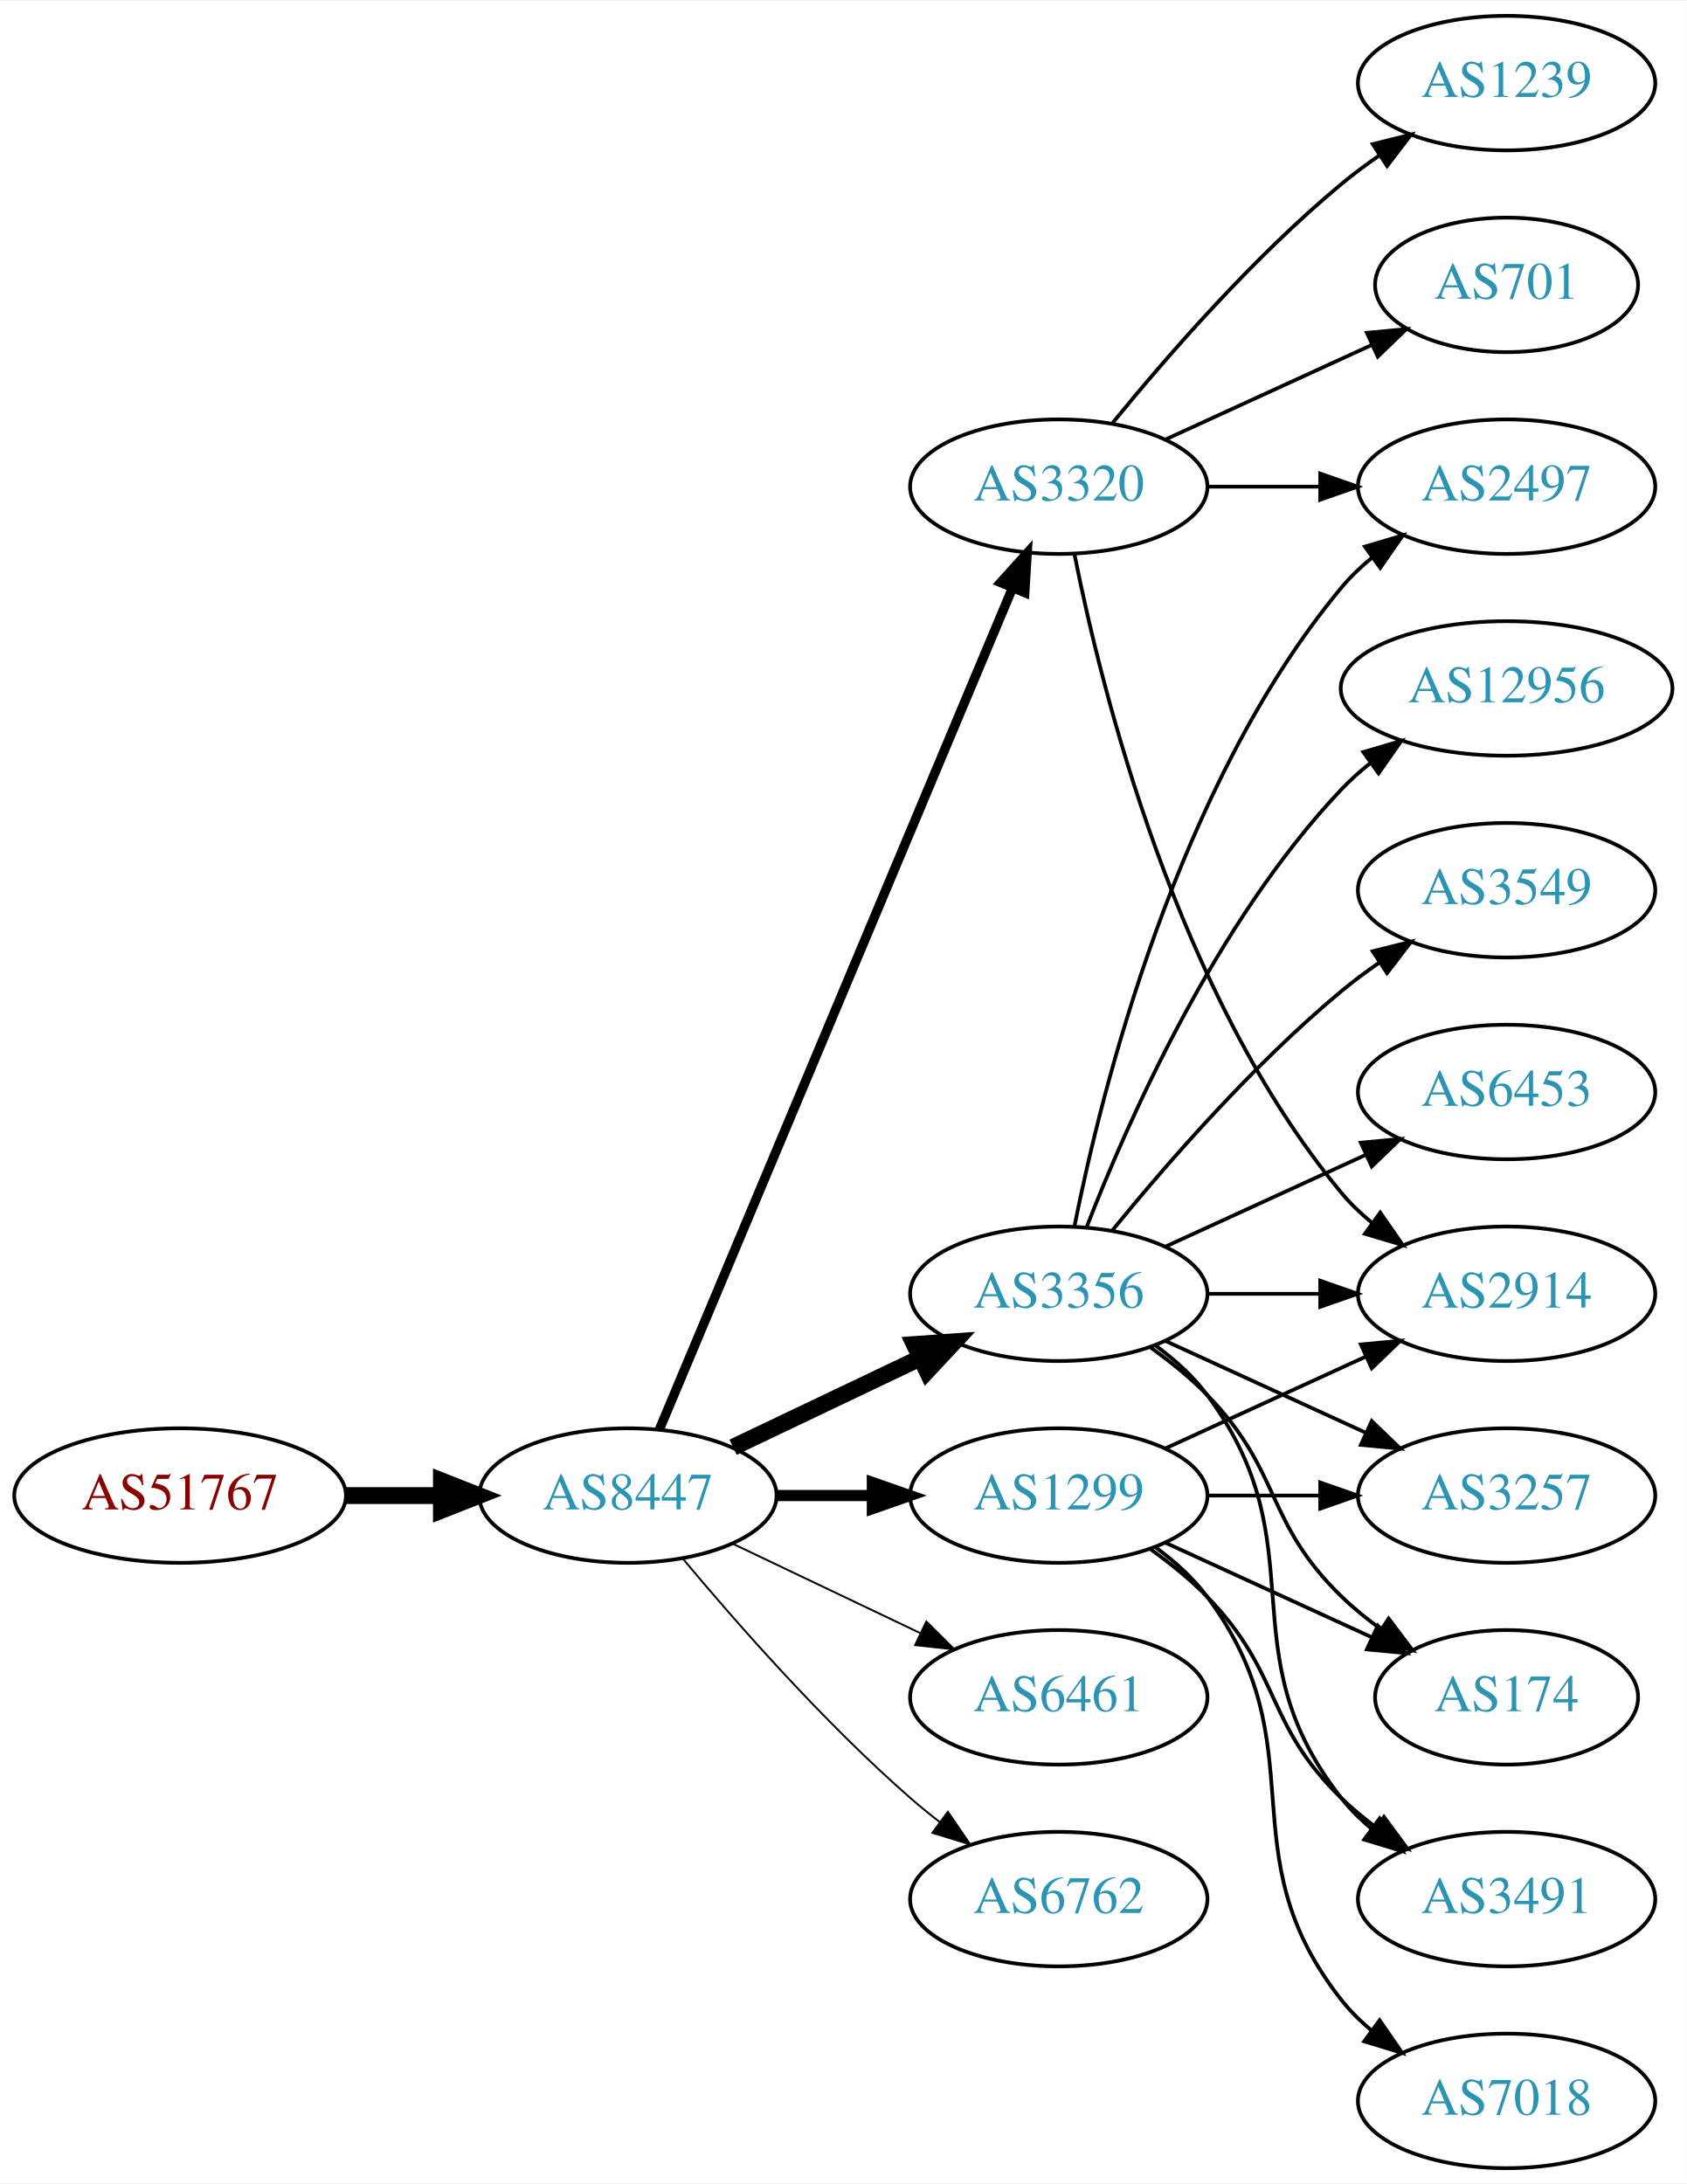
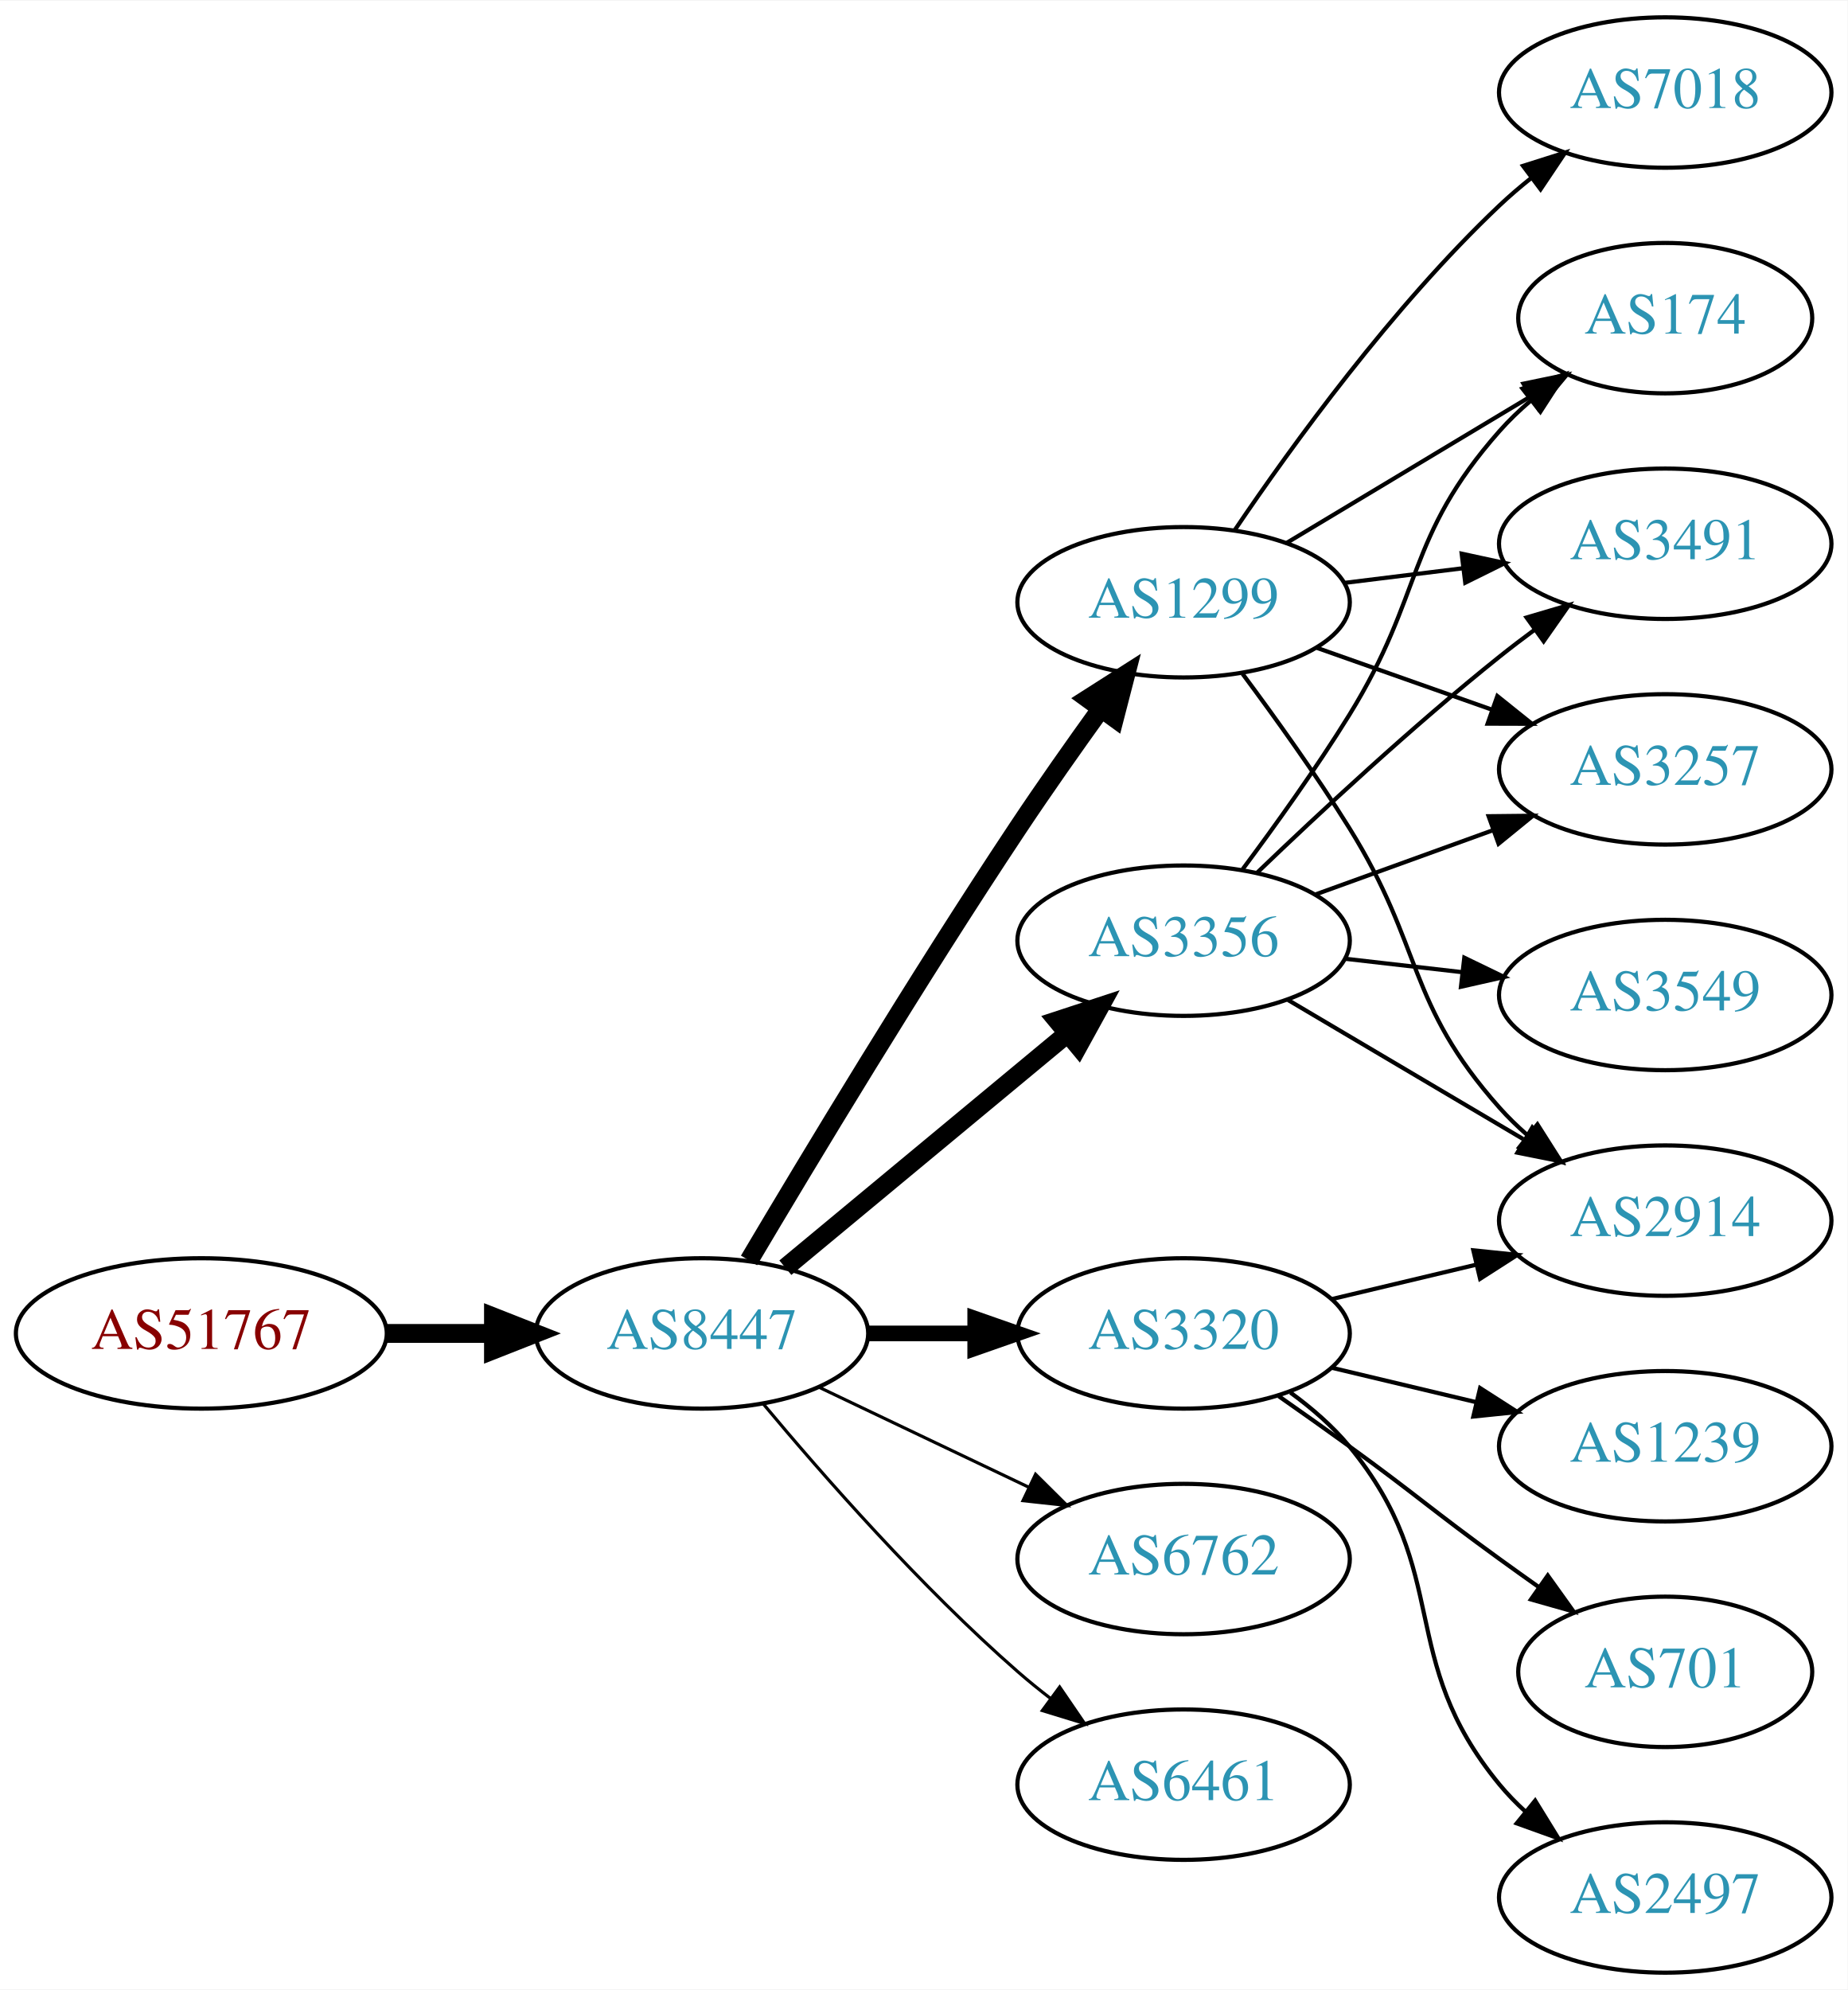
- <svg xmlns="http://www.w3.org/2000/svg" xmlns:xlink="http://www.w3.org/1999/xlink" width="451pt" height="584pt" viewBox="0.00 0.00 451.37 584.00">
-   <g id="graph0" class="graph" transform="scale(1 1) rotate(0) translate(4 580)">
-     <polygon fill="white" stroke="none" points="-4,4 -4,-580 447.37,-580 447.37,4 -4,4" />
+ <svg xmlns="http://www.w3.org/2000/svg" xmlns:xlink="http://www.w3.org/1999/xlink" width="442pt" height="476pt" viewBox="0.00 0.00 442.27 476.00">
+   <g id="graph0" class="graph" transform="scale(1 1) rotate(0) translate(4 472)">
+     <polygon fill="white" stroke="none" points="-4,4 -4,-472 438.271,-472 438.271,4 -4,4" />
    <g id="node1" class="node">
      <g id="a_node1">
        <a xlink:href="/asn/51767" xlink:title="AS51767 ~ Johanniter-Unfall-Hilfe [AT]">
-           <ellipse fill="#ffffff" stroke="black" cx="44.196" cy="-180" rx="44.393" ry="18" />
-           <text text-anchor="middle" x="44.196" y="-176.3" font-family="Times,serif" font-size="14.00" fill="#880000">AS51767</text>
+           <ellipse fill="#ffffff" stroke="black" cx="44.196" cy="-153" rx="44.393" ry="18" />
+           <text text-anchor="middle" x="44.196" y="-149.3" font-family="Times,serif" font-size="14.00" fill="#880000">AS51767</text>
        </a>
      </g>
    </g>
    <g id="node2" class="node">
      <g id="a_node2">
        <a xlink:href="/asn/8447" xlink:title="AS8447 ~ A1 Telekom Austria AG [AT]">
-           <ellipse fill="#ffffff" stroke="black" cx="164.039" cy="-180" rx="39.794" ry="18" />
-           <text text-anchor="middle" x="164.039" y="-176.3" font-family="Times,serif" font-size="14.00" fill="#2c94b3">AS8447</text>
+           <ellipse fill="#ffffff" stroke="black" cx="164.039" cy="-153" rx="39.794" ry="18" />
+           <text text-anchor="middle" x="164.039" y="-149.3" font-family="Times,serif" font-size="14.00" fill="#2c94b3">AS8447</text>
        </a>
      </g>
    </g>
    <g id="edge1" class="edge">
-       <path fill="none" stroke="black" stroke-width="4.5" d="M88.407,-180C96.72,-180 105.482,-180 113.965,-180" />
-       <polygon fill="black" stroke="black" stroke-width="4.5" points="114.123,-183.938 124.123,-180 114.123,-176.063 114.123,-183.938" />
+       <path fill="none" stroke="black" stroke-width="4.5" d="M88.407,-153C96.72,-153 105.482,-153 113.965,-153" />
+       <polygon fill="black" stroke="black" stroke-width="4.5" points="114.123,-156.938 124.123,-153 114.123,-149.063 114.123,-156.938" />
    </g>
    <g id="node3" class="node">
      <g id="a_node3">
        <a xlink:href="/asn/3356" xlink:title="AS3356 ~ Level 3 Parent, LLC [US]">
-           <ellipse fill="#ffffff" stroke="black" cx="279.332" cy="-234" rx="39.794" ry="18" />
-           <text text-anchor="middle" x="279.332" y="-230.3" font-family="Times,serif" font-size="14.00" fill="#2c94b3">AS3356</text>
+           <ellipse fill="#ffffff" stroke="black" cx="279.332" cy="-247" rx="39.794" ry="18" />
+           <text text-anchor="middle" x="279.332" y="-243.3" font-family="Times,serif" font-size="14.00" fill="#2c94b3">AS3356</text>
        </a>
      </g>
    </g>
    <g id="edge2" class="edge">
-       <path fill="none" stroke="black" stroke-width="4.5" d="M192.175,-192.934C207.169,-200.081 225.99,-209.052 242.213,-216.785" />
-       <polygon fill="black" stroke="black" stroke-width="4.5" points="240.695,-220.423 251.417,-221.171 244.084,-213.314 240.695,-220.423" />
+       <path fill="none" stroke="black" stroke-width="4.5" d="M184.001,-168.733C202.464,-184.052 230.7,-207.48 251.471,-224.713" />
+       <polygon fill="black" stroke="black" stroke-width="4.5" points="249.097,-227.86 259.307,-231.215 254.125,-221.8 249.097,-227.86" />
    </g>
    <g id="node4" class="node">
      <g id="a_node4">
        <a xlink:href="/asn/3320" xlink:title="AS3320 ~ DTAG [DE]">
-           <ellipse fill="#ffffff" stroke="black" cx="279.332" cy="-450" rx="39.794" ry="18" />
-           <text text-anchor="middle" x="279.332" y="-446.3" font-family="Times,serif" font-size="14.00" fill="#2c94b3">AS3320</text>
+           <ellipse fill="#ffffff" stroke="black" cx="279.332" cy="-153" rx="39.794" ry="18" />
+           <text text-anchor="middle" x="279.332" y="-149.3" font-family="Times,serif" font-size="14.00" fill="#2c94b3">AS3320</text>
        </a>
      </g>
    </g>
    <g id="edge3" class="edge">
-       <path fill="none" stroke="black" stroke-width="2.5" d="M172.472,-197.715C191.797,-243.771 243.72,-367.514 266.893,-422.739" />
-       <polygon fill="black" stroke="black" stroke-width="2.5" points="263.774,-424.352 270.871,-432.219 270.229,-421.644 263.774,-424.352" />
+       <path fill="none" stroke="black" stroke-width="3.75" d="M203.711,-153C211.914,-153 220.678,-153 229.21,-153" />
+       <polygon fill="black" stroke="black" stroke-width="3.75" points="229.449,-156.5 239.449,-153 229.449,-149.5 229.449,-156.5" />
    </g>
    <g id="node5" class="node">
      <g id="a_node5">
-         <a xlink:href="/asn/1299" xlink:title="AS1299 ~ Telia Carrier [EU]">
-           <ellipse fill="#ffffff" stroke="black" cx="279.332" cy="-180" rx="39.794" ry="18" />
-           <text text-anchor="middle" x="279.332" y="-176.3" font-family="Times,serif" font-size="14.00" fill="#2c94b3">AS1299</text>
+         <a xlink:href="/asn/6762" xlink:title="AS6762 ~ TELECOM ITALIA SPARKLE S.p.A. [IT]">
+           <ellipse fill="#ffffff" stroke="black" cx="279.332" cy="-99" rx="39.794" ry="18" />
+           <text text-anchor="middle" x="279.332" y="-95.3" font-family="Times,serif" font-size="14.00" fill="#2c94b3">AS6762</text>
        </a>
      </g>
    </g>
    <g id="edge4" class="edge">
-       <path fill="none" stroke="black" stroke-width="3" d="M203.711,-180C211.914,-180 220.678,-180 229.21,-180" />
-       <polygon fill="black" stroke="black" stroke-width="3" points="229.449,-183.5 239.449,-180 229.449,-176.5 229.449,-183.5" />
+       <path fill="none" stroke="black" stroke-width="0.75" d="M192.175,-140.066C207.169,-132.919 225.99,-123.948 242.213,-116.215" />
+       <polygon fill="black" stroke="black" stroke-width="0.75" points="243.895,-119.291 251.417,-111.829 240.884,-112.972 243.895,-119.291" />
    </g>
    <g id="node6" class="node">
      <g id="a_node6">
-         <a xlink:href="/asn/6461" xlink:title="AS6461 ~ Zayo Bandwidth [US]">
-           <ellipse fill="#ffffff" stroke="black" cx="279.332" cy="-126" rx="39.794" ry="18" />
-           <text text-anchor="middle" x="279.332" y="-122.3" font-family="Times,serif" font-size="14.00" fill="#2c94b3">AS6461</text>
+         <a xlink:href="/asn/1299" xlink:title="AS1299 ~ Telia Carrier [EU]">
+           <ellipse fill="#ffffff" stroke="black" cx="279.332" cy="-328" rx="39.794" ry="18" />
+           <text text-anchor="middle" x="279.332" y="-324.3" font-family="Times,serif" font-size="14.00" fill="#2c94b3">AS1299</text>
        </a>
      </g>
    </g>
    <g id="edge5" class="edge">
-       <path fill="none" stroke="black" stroke-width="0.5" d="M192.175,-167.066C207.169,-159.919 225.99,-150.948 242.213,-143.215" />
-       <polygon fill="black" stroke="black" stroke-width="0.5" points="243.895,-146.291 251.417,-138.829 240.884,-139.972 243.895,-146.291" />
+       <path fill="none" stroke="black" stroke-width="4.5" d="M175.303,-170.467C189.366,-194.202 215.625,-237.829 239.685,-274 245.975,-283.456 253.147,-293.632 259.591,-302.572" />
+       <polygon fill="black" stroke="black" stroke-width="4.5" points="256.432,-304.923 265.494,-310.702 262.805,-300.296 256.432,-304.923" />
    </g>
    <g id="node7" class="node">
      <g id="a_node7">
-         <a xlink:href="/asn/6762" xlink:title="AS6762 ~ TELECOM ITALIA SPARKLE S.p.A. [IT]">
-           <ellipse fill="#ffffff" stroke="black" cx="279.332" cy="-72" rx="39.794" ry="18" />
-           <text text-anchor="middle" x="279.332" y="-68.3" font-family="Times,serif" font-size="14.00" fill="#2c94b3">AS6762</text>
+         <a xlink:href="/asn/6461" xlink:title="AS6461 ~ Zayo Bandwidth [US]">
+           <ellipse fill="#ffffff" stroke="black" cx="279.332" cy="-45" rx="39.794" ry="18" />
+           <text text-anchor="middle" x="279.332" y="-41.3" font-family="Times,serif" font-size="14.00" fill="#2c94b3">AS6461</text>
        </a>
      </g>
    </g>
    <g id="edge6" class="edge">
-       <path fill="none" stroke="black" stroke-width="0.5" d="M178.669,-163.183C192.951,-146.071 216.498,-119.255 239.685,-99 242.151,-96.846 244.789,-94.706 247.487,-92.628" />
-       <polygon fill="black" stroke="black" stroke-width="0.5" points="249.66,-95.375 255.641,-86.63 245.512,-89.736 249.66,-95.375" />
+       <path fill="none" stroke="black" stroke-width="0.75" d="M178.669,-136.183C192.951,-119.071 216.498,-92.255 239.685,-72 242.151,-69.846 244.789,-67.706 247.487,-65.628" />
+       <polygon fill="black" stroke="black" stroke-width="0.75" points="249.66,-68.375 255.641,-59.63 245.512,-62.736 249.66,-68.375" />
    </g>
    <g id="node8" class="node">
      <g id="a_node8">
-         <a xlink:href="/asn/2914" xlink:title="AS2914 ~ NTT America, Inc. [US]">
-           <ellipse fill="#ffffff" stroke="black" cx="399.174" cy="-234" rx="39.794" ry="18" />
-           <text text-anchor="middle" x="399.174" y="-230.3" font-family="Times,serif" font-size="14.00" fill="#2c94b3">AS2914</text>
+         <a xlink:href="/asn/174" xlink:title="AS174 ~ Cogent Communications [US]">
+           <ellipse fill="#ffffff" stroke="black" cx="394.625" cy="-396" rx="35.194" ry="18" />
+           <text text-anchor="middle" x="394.625" y="-392.3" font-family="Times,serif" font-size="14.00" fill="#2c94b3">AS174</text>
        </a>
      </g>
    </g>
    <g id="edge7" class="edge">
-       <path fill="none" stroke="black" d="M319.244,-234C328.798,-234 339.147,-234 349.11,-234" />
-       <polygon fill="black" stroke="black" points="349.302,-237.5 359.302,-234 349.302,-230.5 349.302,-237.5" />
+       <path fill="none" stroke="black" d="M293.472,-264.105C301.25,-274.529 311.093,-288.255 318.978,-301 336.969,-330.081 332.328,-343.38 354.978,-369 357.201,-371.514 359.703,-373.915 362.338,-376.176" />
+       <polygon fill="black" stroke="black" points="360.448,-379.14 370.494,-382.505 364.739,-373.609 360.448,-379.14" />
    </g>
    <g id="node9" class="node">
      <g id="a_node9">
-         <a xlink:href="/asn/2497" xlink:title="AS2497 ~ Internet Initiative Japan Inc. [JP]">
-           <ellipse fill="#ffffff" stroke="black" cx="399.174" cy="-450" rx="39.794" ry="18" />
-           <text text-anchor="middle" x="399.174" y="-446.3" font-family="Times,serif" font-size="14.00" fill="#2c94b3">AS2497</text>
+         <a xlink:href="/asn/3491" xlink:title="AS3491 ~ PCCW Global, Inc. [US]">
+           <ellipse fill="#ffffff" stroke="black" cx="394.625" cy="-342" rx="39.794" ry="18" />
+           <text text-anchor="middle" x="394.625" y="-338.3" font-family="Times,serif" font-size="14.00" fill="#2c94b3">AS3491</text>
        </a>
      </g>
    </g>
    <g id="edge8" class="edge">
-       <path fill="none" stroke="black" d="M283.53,-252.073C290.694,-288.141 310.968,-370.125 354.978,-423 357.383,-425.889 360.179,-428.563 363.172,-431.013" />
-       <polygon fill="black" stroke="black" points="361.26,-433.95 371.415,-436.973 365.361,-428.277 361.26,-433.95" />
+       <path fill="none" stroke="black" d="M296.975,-263.312C311.751,-277.51 334.164,-298.363 354.978,-315 357.681,-317.161 360.546,-319.344 363.444,-321.484" />
+       <polygon fill="black" stroke="black" points="361.436,-324.35 371.599,-327.344 365.521,-318.666 361.436,-324.35" />
    </g>
    <g id="node10" class="node">
      <g id="a_node10">
-         <a xlink:href="/asn/3549" xlink:title="AS3549 ~ Level 3 Parent, LLC [US]">
-           <ellipse fill="#ffffff" stroke="black" cx="399.174" cy="-342" rx="39.794" ry="18" />
-           <text text-anchor="middle" x="399.174" y="-338.3" font-family="Times,serif" font-size="14.00" fill="#2c94b3">AS3549</text>
+         <a xlink:href="/asn/3257" xlink:title="AS3257 ~ GTT [DE]">
+           <ellipse fill="#ffffff" stroke="black" cx="394.625" cy="-288" rx="39.794" ry="18" />
+           <text text-anchor="middle" x="394.625" y="-284.3" font-family="Times,serif" font-size="14.00" fill="#2c94b3">AS3257</text>
        </a>
      </g>
    </g>
    <g id="edge9" class="edge">
-       <path fill="none" stroke="black" d="M293.751,-251.065C307.865,-268.375 331.28,-295.345 354.978,-315 358.194,-317.668 361.695,-320.27 365.265,-322.741" />
-       <polygon fill="black" stroke="black" points="363.343,-325.666 373.622,-328.236 367.189,-319.817 363.343,-325.666" />
+       <path fill="none" stroke="black" d="M310.99,-258.095C323.963,-262.79 339.256,-268.324 353.137,-273.348" />
+       <polygon fill="black" stroke="black" points="352.347,-276.784 362.941,-276.896 354.729,-270.202 352.347,-276.784" />
    </g>
    <g id="node11" class="node">
      <g id="a_node11">
-         <a xlink:href="/asn/6453" xlink:title="AS6453 ~ TATA COMMUNICATIONS (AMERICA) INC [US]">
-           <ellipse fill="#ffffff" stroke="black" cx="399.174" cy="-288" rx="39.794" ry="18" />
-           <text text-anchor="middle" x="399.174" y="-284.3" font-family="Times,serif" font-size="14.00" fill="#2c94b3">AS6453</text>
+         <a xlink:href="/asn/3549" xlink:title="AS3549 ~ Level 3 Parent, LLC [US]">
+           <ellipse fill="#ffffff" stroke="black" cx="394.625" cy="-234" rx="39.794" ry="18" />
+           <text text-anchor="middle" x="394.625" y="-230.3" font-family="Times,serif" font-size="14.00" fill="#2c94b3">AS3549</text>
        </a>
      </g>
    </g>
    <g id="edge10" class="edge">
-       <path fill="none" stroke="black" d="M307.96,-246.661C323.917,-253.973 344.188,-263.261 361.471,-271.181" />
-       <polygon fill="black" stroke="black" points="360.169,-274.435 370.718,-275.419 363.085,-268.071 360.169,-274.435" />
+       <path fill="none" stroke="black" d="M318.057,-242.671C327.038,-241.641 336.737,-240.528 346.094,-239.454" />
+       <polygon fill="black" stroke="black" points="346.529,-242.927 356.064,-238.31 345.731,-235.973 346.529,-242.927" />
    </g>
    <g id="node12" class="node">
      <g id="a_node12">
-         <a xlink:href="/asn/3257" xlink:title="AS3257 ~ GTT [DE]">
-           <ellipse fill="#ffffff" stroke="black" cx="399.174" cy="-180" rx="39.794" ry="18" />
-           <text text-anchor="middle" x="399.174" y="-176.3" font-family="Times,serif" font-size="14.00" fill="#2c94b3">AS3257</text>
+         <a xlink:href="/asn/2914" xlink:title="AS2914 ~ NTT America, Inc. [US]">
+           <ellipse fill="#ffffff" stroke="black" cx="394.625" cy="-180" rx="39.794" ry="18" />
+           <text text-anchor="middle" x="394.625" y="-176.3" font-family="Times,serif" font-size="14.00" fill="#2c94b3">AS2914</text>
        </a>
      </g>
    </g>
    <g id="edge11" class="edge">
-       <path fill="none" stroke="black" d="M307.96,-221.339C323.917,-214.027 344.188,-204.739 361.471,-196.819" />
-       <polygon fill="black" stroke="black" points="363.085,-199.929 370.718,-192.581 360.169,-193.565 363.085,-199.929" />
+       <path fill="none" stroke="black" d="M304.358,-232.791C320.73,-223.109 342.618,-210.165 360.622,-199.518" />
+       <polygon fill="black" stroke="black" points="362.807,-202.292 369.633,-194.188 359.244,-196.266 362.807,-202.292" />
+     </g>
+     <g id="edge12" class="edge">
+       <path fill="none" stroke="black" d="M314.939,-161.248C325.81,-163.838 337.964,-166.735 349.407,-169.462" />
+       <polygon fill="black" stroke="black" points="348.69,-172.889 359.229,-171.803 350.313,-166.08 348.69,-172.889" />
    </g>
    <g id="node13" class="node">
      <g id="a_node13">
-         <a xlink:href="/asn/12956" xlink:title="AS12956 ~ TELXIUS [ES]">
-           <ellipse fill="#ffffff" stroke="black" cx="399.174" cy="-396" rx="44.393" ry="18" />
-           <text text-anchor="middle" x="399.174" y="-392.3" font-family="Times,serif" font-size="14.00" fill="#2c94b3">AS12956</text>
-         </a>
-       </g>
-     </g>
-     <g id="edge12" class="edge">
-       <path fill="none" stroke="black" d="M286.855,-251.994C297.605,-279.728 321.262,-333.429 354.978,-369 357.362,-371.515 360.029,-373.893 362.835,-376.117" />
-       <polygon fill="black" stroke="black" points="360.828,-378.985 370.997,-381.961 364.904,-373.293 360.828,-378.985" />
+         <a xlink:href="/asn/1239" xlink:title="AS1239 ~ Sprint [US]">
+           <ellipse fill="#ffffff" stroke="black" cx="394.625" cy="-126" rx="39.794" ry="18" />
+           <text text-anchor="middle" x="394.625" y="-122.3" font-family="Times,serif" font-size="14.00" fill="#2c94b3">AS1239</text>
+         </a>
+       </g>
+     </g>
+     <g id="edge13" class="edge">
+       <path fill="none" stroke="black" d="M314.939,-144.752C325.81,-142.162 337.964,-139.265 349.407,-136.538" />
+       <polygon fill="black" stroke="black" points="350.313,-139.92 359.229,-134.197 348.69,-133.111 350.313,-139.92" />
    </g>
    <g id="node14" class="node">
      <g id="a_node14">
-         <a xlink:href="/asn/174" xlink:title="AS174 ~ Cogent Communications [US]">
-           <ellipse fill="#ffffff" stroke="black" cx="399.174" cy="-126" rx="35.194" ry="18" />
-           <text text-anchor="middle" x="399.174" y="-122.3" font-family="Times,serif" font-size="14.00" fill="#2c94b3">AS174</text>
-         </a>
-       </g>
-     </g>
-     <g id="edge13" class="edge">
-       <path fill="none" stroke="black" d="M303.926,-219.611C309.182,-215.852 314.513,-211.563 318.978,-207 339.151,-186.383 334.285,-173.094 354.978,-153 358.206,-149.866 361.857,-146.911 365.635,-144.188" />
-       <polygon fill="black" stroke="black" points="367.614,-147.075 373.995,-138.617 363.732,-141.25 367.614,-147.075" />
+         <a xlink:href="/asn/701" xlink:title="AS701 ~ UUNET [US]">
+           <ellipse fill="#ffffff" stroke="black" cx="394.625" cy="-72" rx="35.194" ry="18" />
+           <text text-anchor="middle" x="394.625" y="-68.3" font-family="Times,serif" font-size="14.00" fill="#2c94b3">AS701</text>
+         </a>
+       </g>
+     </g>
+     <g id="edge14" class="edge">
+       <path fill="none" stroke="black" d="M302.089,-137.991C307.623,-134.121 313.542,-129.936 318.978,-126 335.178,-114.271 338.778,-110.729 354.978,-99 358.007,-96.807 361.186,-94.537 364.364,-92.287" />
+       <polygon fill="black" stroke="black" points="366.506,-95.059 372.675,-86.445 362.481,-89.333 366.506,-95.059" />
    </g>
    <g id="node15" class="node">
      <g id="a_node15">
-         <a xlink:href="/asn/3491" xlink:title="AS3491 ~ PCCW Global, Inc. [US]">
-           <ellipse fill="#ffffff" stroke="black" cx="399.174" cy="-72" rx="39.794" ry="18" />
-           <text text-anchor="middle" x="399.174" y="-68.3" font-family="Times,serif" font-size="14.00" fill="#2c94b3">AS3491</text>
-         </a>
-       </g>
-     </g>
-     <g id="edge14" class="edge">
-       <path fill="none" stroke="black" d="M305.262,-220.118C310.338,-216.389 315.256,-211.984 318.978,-207 349.249,-166.458 323.679,-138.754 354.978,-99 357.303,-96.047 360.047,-93.33 363.006,-90.853" />
-       <polygon fill="black" stroke="black" points="365.199,-93.585 371.203,-84.855 361.065,-87.936 365.199,-93.585" />
+         <a xlink:href="/asn/2497" xlink:title="AS2497 ~ Internet Initiative Japan Inc. [JP]">
+           <ellipse fill="#ffffff" stroke="black" cx="394.625" cy="-18" rx="39.794" ry="18" />
+           <text text-anchor="middle" x="394.625" y="-14.3" font-family="Times,serif" font-size="14.00" fill="#2c94b3">AS2497</text>
+         </a>
+       </g>
    </g>
    <g id="edge15" class="edge">
-       <path fill="none" stroke="black" d="M283.53,-431.927C290.694,-395.859 310.968,-313.875 354.978,-261 357.383,-258.111 360.179,-255.437 363.172,-252.987" />
-       <polygon fill="black" stroke="black" points="365.361,-255.723 371.415,-247.027 361.26,-250.05 365.361,-255.723" />
+       <path fill="none" stroke="black" d="M304.912,-138.844C310.007,-135.128 315.02,-130.799 318.978,-126 344.043,-95.606 329.913,-75.394 354.978,-45 356.833,-42.751 358.92,-40.604 361.139,-38.576" />
+       <polygon fill="black" stroke="black" points="363.488,-41.178 369.044,-32.156 359.075,-35.744 363.488,-41.178" />
    </g>
    <g id="edge18" class="edge">
-       <path fill="none" stroke="black" d="M319.244,-450C328.798,-450 339.147,-450 349.11,-450" />
-       <polygon fill="black" stroke="black" points="349.302,-453.5 359.302,-450 349.302,-446.5 349.302,-453.5" />
+       <path fill="none" stroke="black" d="M304.082,-342.255C321.033,-352.429 343.998,-366.214 362.427,-377.275" />
+       <polygon fill="black" stroke="black" points="360.688,-380.313 371.064,-382.459 364.291,-374.311 360.688,-380.313" />
+     </g>
+     <g id="edge17" class="edge">
+       <path fill="none" stroke="black" d="M317.742,-332.623C326.83,-333.746 336.667,-334.962 346.152,-336.134" />
+       <polygon fill="black" stroke="black" points="345.9,-339.629 356.254,-337.382 346.758,-332.682 345.9,-339.629" />
+     </g>
+     <g id="edge19" class="edge">
+       <path fill="none" stroke="black" d="M311.289,-317.07C324.153,-312.528 339.259,-307.195 352.995,-302.345" />
+       <polygon fill="black" stroke="black" points="354.44,-305.547 362.704,-298.917 352.109,-298.946 354.44,-305.547" />
+     </g>
+     <g id="edge16" class="edge">
+       <path fill="none" stroke="black" d="M293.443,-310.878C301.212,-300.447 311.054,-286.721 318.978,-274 336.852,-245.308 332.51,-232.257 354.978,-207 356.967,-204.764 359.176,-202.616 361.502,-200.577" />
+       <polygon fill="black" stroke="black" points="364.034,-203.036 369.709,-194.09 359.694,-197.545 364.034,-203.036" />
    </g>
    <g id="node16" class="node">
      <g id="a_node16">
-         <a xlink:href="/asn/701" xlink:title="AS701 ~ UUNET [US]">
-           <ellipse fill="#ffffff" stroke="black" cx="399.174" cy="-504" rx="35.194" ry="18" />
-           <text text-anchor="middle" x="399.174" y="-500.3" font-family="Times,serif" font-size="14.00" fill="#2c94b3">AS701</text>
-         </a>
-       </g>
-     </g>
-     <g id="edge16" class="edge">
-       <path fill="none" stroke="black" d="M307.96,-462.661C324.377,-470.183 345.358,-479.798 362.955,-487.861" />
-       <polygon fill="black" stroke="black" points="361.783,-491.174 372.332,-492.158 364.7,-484.811 361.783,-491.174" />
-     </g>
-     <g id="node17" class="node">
-       <g id="a_node17">
-         <a xlink:href="/asn/1239" xlink:title="AS1239 ~ Sprint [US]">
-           <ellipse fill="#ffffff" stroke="black" cx="399.174" cy="-558" rx="39.794" ry="18" />
-           <text text-anchor="middle" x="399.174" y="-554.3" font-family="Times,serif" font-size="14.00" fill="#2c94b3">AS1239</text>
-         </a>
-       </g>
-     </g>
-     <g id="edge17" class="edge">
-       <path fill="none" stroke="black" d="M293.751,-467.065C307.865,-484.375 331.28,-511.345 354.978,-531 358.194,-533.668 361.695,-536.27 365.265,-538.741" />
-       <polygon fill="black" stroke="black" points="363.343,-541.666 373.622,-544.236 367.189,-535.817 363.343,-541.666" />
-     </g>
-     <g id="edge21" class="edge">
-       <path fill="none" stroke="black" d="M307.96,-192.661C323.917,-199.973 344.188,-209.261 361.471,-217.181" />
-       <polygon fill="black" stroke="black" points="360.169,-220.435 370.718,-221.419 363.085,-214.071 360.169,-220.435" />
-     </g>
-     <g id="edge22" class="edge">
-       <path fill="none" stroke="black" d="M319.244,-180C328.798,-180 339.147,-180 349.11,-180" />
-       <polygon fill="black" stroke="black" points="349.302,-183.5 359.302,-180 349.302,-176.5 349.302,-183.5" />
+         <a xlink:href="/asn/7018" xlink:title="AS7018 ~ AT&amp;T Services, Inc. [US]">
+           <ellipse fill="#ffffff" stroke="black" cx="394.625" cy="-450" rx="39.794" ry="18" />
+           <text text-anchor="middle" x="394.625" y="-446.3" font-family="Times,serif" font-size="14.00" fill="#2c94b3">AS7018</text>
+         </a>
+       </g>
    </g>
    <g id="edge20" class="edge">
-       <path fill="none" stroke="black" d="M307.96,-167.339C324.377,-159.817 345.358,-150.202 362.955,-142.139" />
-       <polygon fill="black" stroke="black" points="364.7,-145.189 372.332,-137.842 361.783,-138.826 364.7,-145.189" />
-     </g>
-     <g id="edge23" class="edge">
-       <path fill="none" stroke="black" d="M303.926,-165.611C309.182,-161.852 314.513,-157.563 318.978,-153 339.151,-132.383 334.285,-119.094 354.978,-99 357.823,-96.237 360.997,-93.614 364.297,-91.166" />
-       <polygon fill="black" stroke="black" points="366.363,-93.993 372.645,-85.462 362.414,-88.214 366.363,-93.993" />
-     </g>
-     <g id="node18" class="node">
-       <g id="a_node18">
-         <a xlink:href="/asn/7018" xlink:title="AS7018 ~ AT&amp;T Services, Inc. [US]">
-           <ellipse fill="#ffffff" stroke="black" cx="399.174" cy="-18" rx="39.794" ry="18" />
-           <text text-anchor="middle" x="399.174" y="-14.3" font-family="Times,serif" font-size="14.00" fill="#2c94b3">AS7018</text>
-         </a>
-       </g>
-     </g>
-     <g id="edge19" class="edge">
-       <path fill="none" stroke="black" d="M305.262,-166.118C310.338,-162.389 315.256,-157.984 318.978,-153 349.249,-112.458 323.679,-84.754 354.978,-45 357.303,-42.047 360.047,-39.33 363.006,-36.853" />
-       <polygon fill="black" stroke="black" points="365.199,-39.585 371.203,-30.855 361.065,-33.936 365.199,-39.585" />
+       <path fill="none" stroke="black" d="M291.651,-345.378C305.225,-365.444 329.371,-398.792 354.978,-423 357.357,-425.249 359.936,-427.454 362.595,-429.575" />
+       <polygon fill="black" stroke="black" points="360.587,-432.444 370.688,-435.64 364.785,-426.843 360.587,-432.444" />
    </g>
  </g>
</svg>
